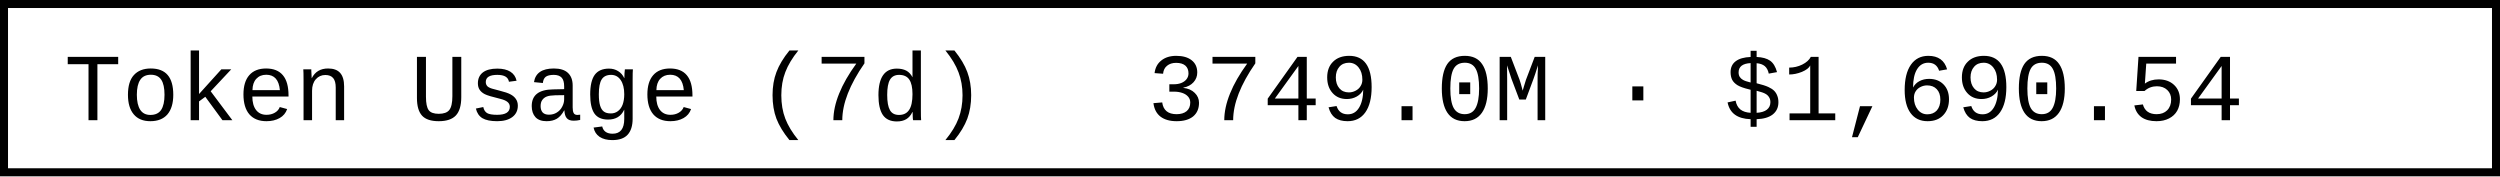
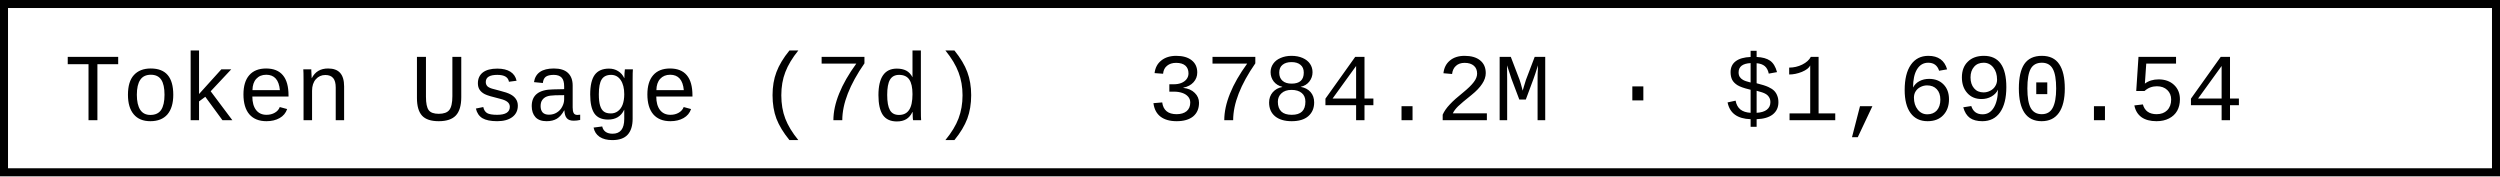
- <svg xmlns="http://www.w3.org/2000/svg" width="312" height="22" role="img" aria-label="Token Usage (7d): 3749.0M · $1,690.54">
+ <svg xmlns="http://www.w3.org/2000/svg" width="312" height="22" role="img" aria-label="Token Usage (7d): 3784.2M · $1,690.54">
  <rect x="0.5" y="0.5" width="311" height="21" fill="#fff" stroke="#000" stroke-width="1" />
  <g font-family="'Consolas','Monaco','Courier New',monospace" font-size="12" fill="#000">
    <text x="8" y="15">Token Usage (7d)</text>
-     <text x="143.2" y="15">3749.0M · $1,690.54</text>
+     <text x="143.2" y="15">3784.2M · $1,690.54</text>
  </g>
</svg>
